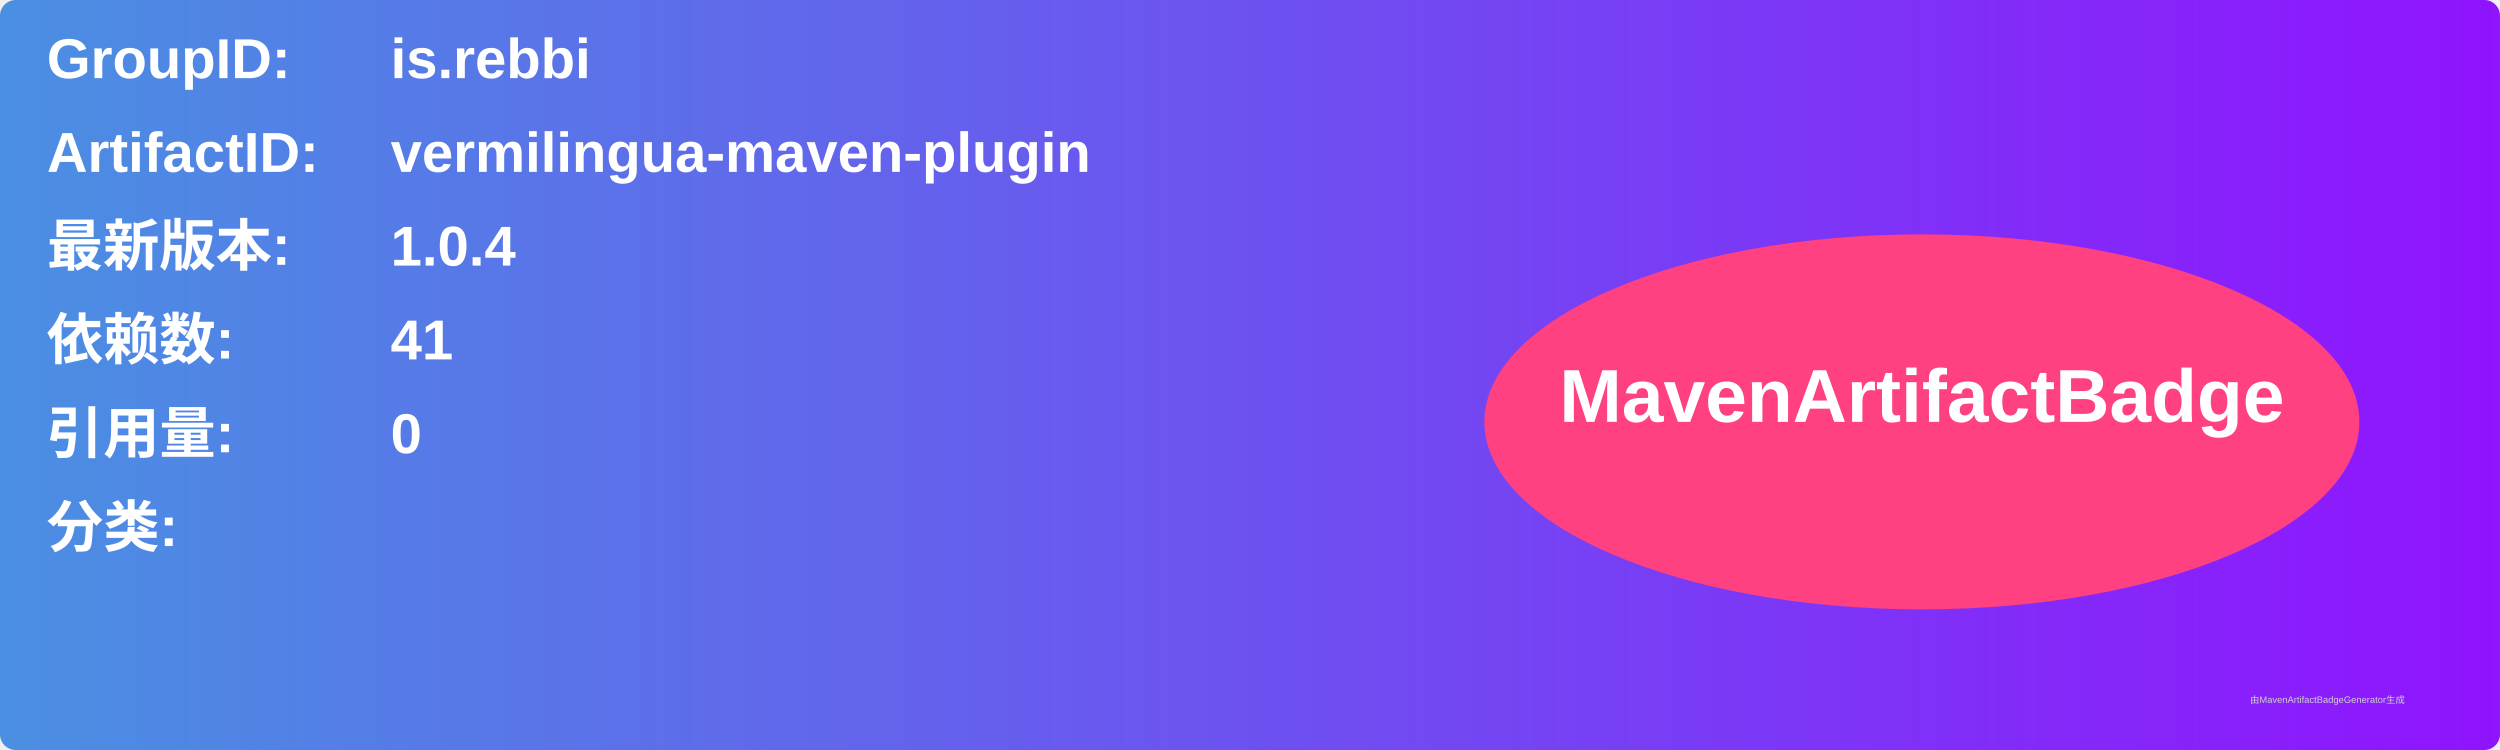
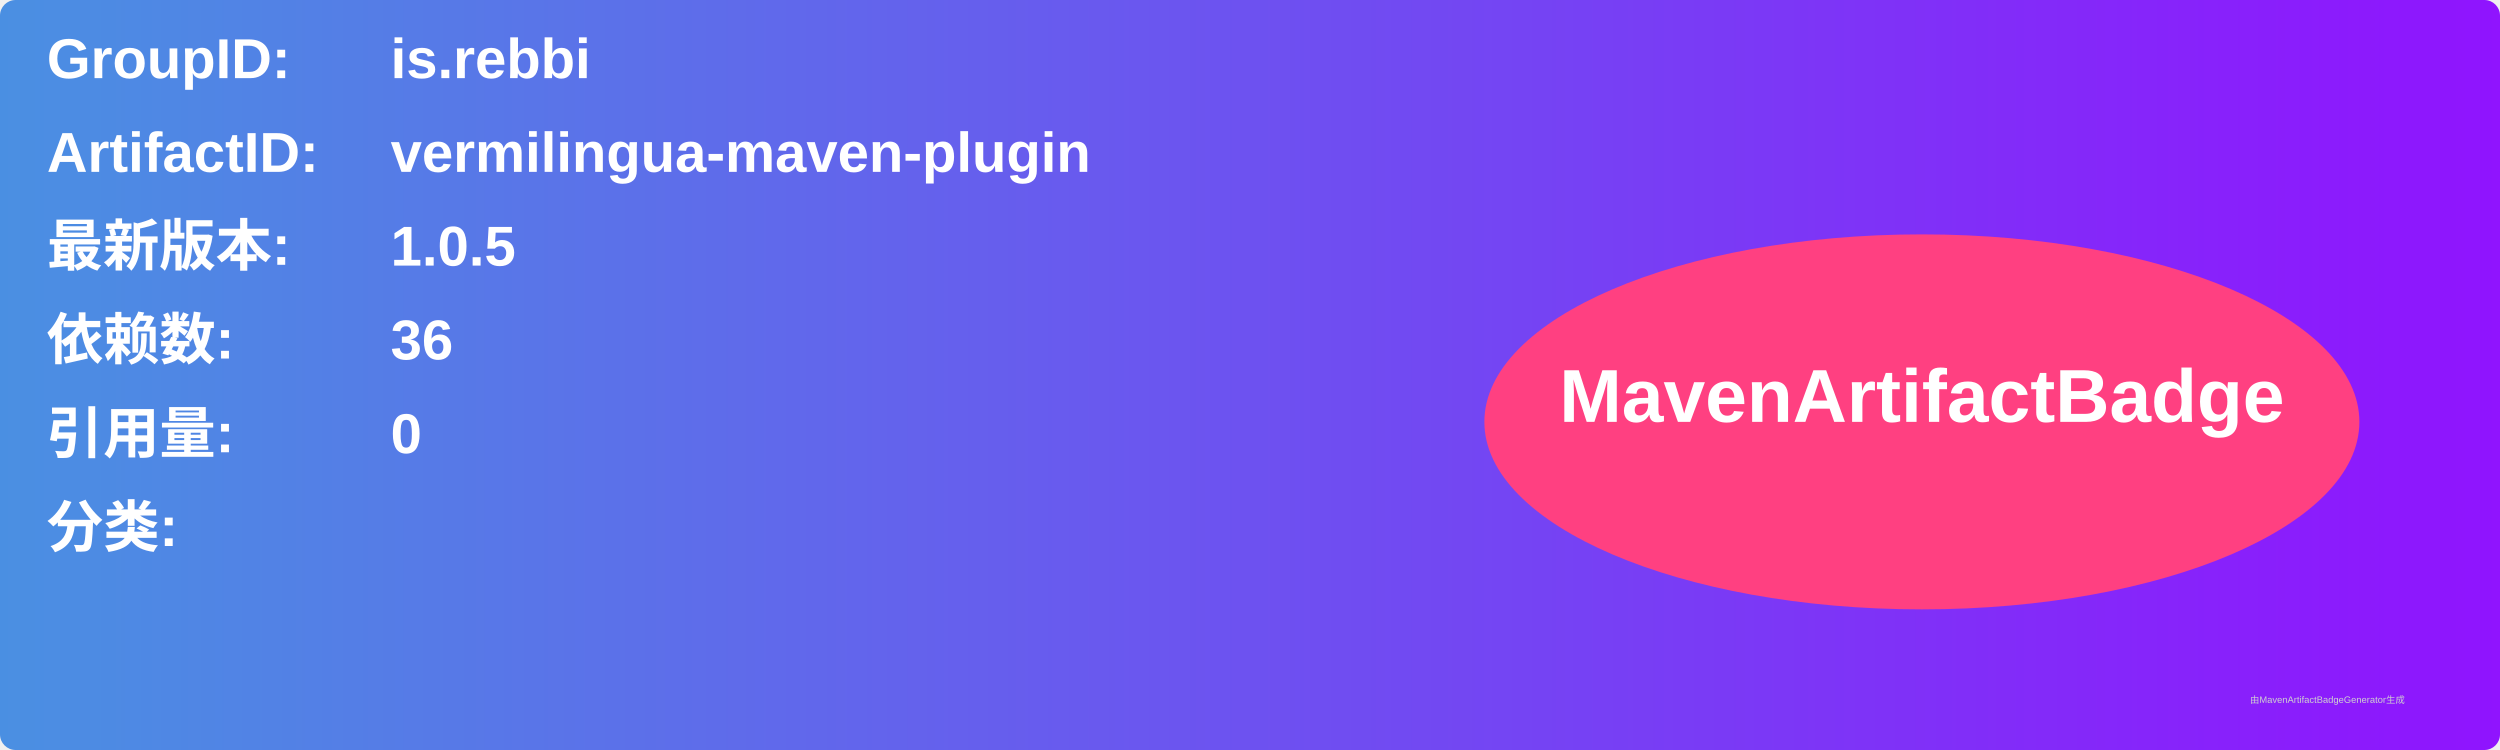
<svg xmlns="http://www.w3.org/2000/svg" width="800" height="240" viewBox="0 0 800 240">
  <linearGradient id="grad" x1="0%" y1="0%" x2="100%" y2="0%">
    <stop offset="0%" stop-color="#4a90e2" />
    <stop offset="100%" stop-color="#9013fe" />
  </linearGradient>
  <rect width="100%" height="100%" rx="5" ry="5" fill="url(#grad)" />
  <g transform="translate(15, 15)">
    <text x="0" y="10" font-family="Arial" font-size="18" fill="white" font-weight="bold" width="260">GroupID:</text>
    <text x="110" y="10" font-family="Arial" font-size="18" fill="white" font-weight="bold" width="460">is.rebbi</text>
    <text x="0" y="40" font-family="Arial" font-size="18" fill="white" font-weight="bold" width="260">ArtifactID:</text>
    <text x="110" y="40" font-family="Arial" font-size="18" fill="white" font-weight="bold" width="460">vermilingua-maven-plugin</text>
    <text x="0" y="70" font-family="Arial" font-size="18" fill="white" font-weight="bold">最新版本:</text>
    <text x="110" y="70" font-family="Arial" font-size="18" fill="white" font-weight="bold">
-       <tspan font-weight="bold">1.0.4</tspan>
+       <tspan font-weight="bold">1.0.5</tspan>
    </text>
    <text x="0" y="100" font-family="Arial" font-size="18" fill="white" font-weight="bold">依赖数: </text>
    <text x="110" y="100" font-family="Arial" font-size="18" fill="white">
-       <tspan font-weight="bold">41</tspan>
+       <tspan font-weight="bold">36</tspan>
    </text>
    <text x="0" y="130" font-family="Arial" font-size="18" fill="white" font-weight="bold">引用量: </text>
    <text x="110" y="130" font-family="Arial" font-size="18" fill="white">
      <tspan font-weight="bold">0</tspan>
    </text>
    <text x="0" y="160" font-family="Arial" font-size="18" fill="white" font-weight="bold">分类:</text>
    <text x="10" y="190" font-family="Arial" font-size="10" fill="white">
      <tspan font-weight="bold" />
    </text>
    <ellipse cx="600" cy="120" rx="140" ry="60" fill="#ff4081" />
    <text x="600" y="120" text-anchor="middle" font-family="Arial" font-size="24" fill="white" font-weight="bold">MavenArtifactBadge</text>
  </g>
  <text x="720" y="225" font-family="Arial" font-size="3" fill="#d0d0d0">由MavenArtifactBadgeGenerator生成</text>
</svg>
